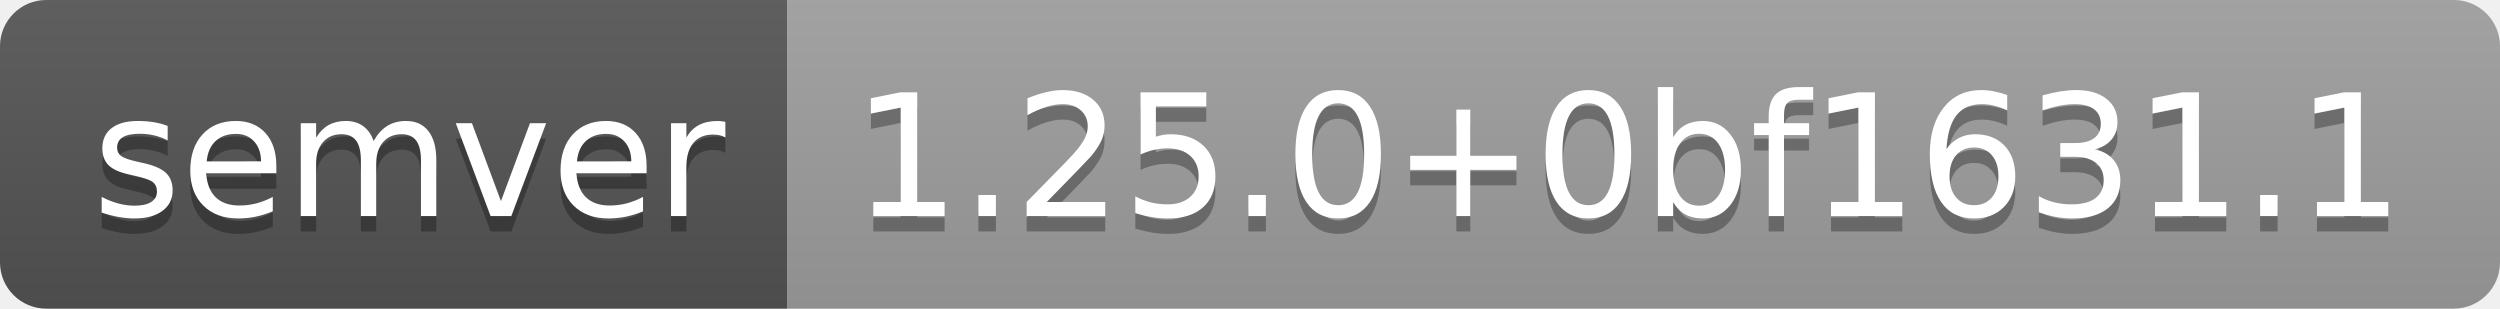
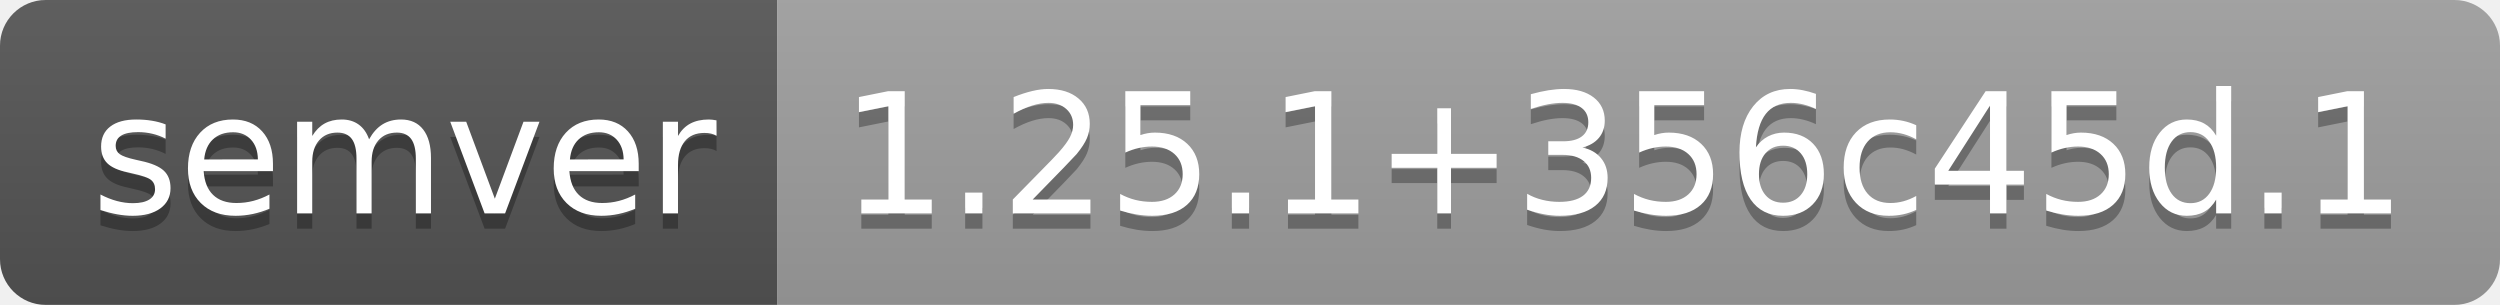
- <svg xmlns="http://www.w3.org/2000/svg" width="162" height="20" role="img" aria-label="semver: 1.25.0+0bf1631.1">
+ <svg xmlns="http://www.w3.org/2000/svg" width="164" height="20" role="img" aria-label="semver: 1.25.1+356c45d.1">
  <linearGradient id="s" x2="0" y2="100%">
    <stop offset="0" stop-color="#bbb" stop-opacity=".1" />
    <stop offset="1" stop-opacity=".1" />
  </linearGradient>
  <clipPath id="r">
-     <rect width="162" height="20" rx="3" fill="#fff" />
+     <rect width="164" height="20" rx="3" fill="#fff" />
  </clipPath>
  <g clip-path="url(#r)">
    <rect width="51" height="20" fill="#555" />
-     <rect x="51" width="111" height="20" fill="#9f9f9f" />
-     <rect width="162" height="20" fill="url(#s)" />
+     <rect x="51" width="113" height="20" fill="#9f9f9f" />
+     <rect width="164" height="20" fill="url(#s)" />
  </g>
  <g fill="#fff" text-anchor="middle" font-family="Verdana,Geneva,DejaVu Sans,sans-serif" text-rendering="geometricPrecision" font-size="110">
    <text aria-hidden="true" x="265" y="150" fill="#010101" fill-opacity=".3" transform="scale(.1)" textLength="410">semver</text>
    <text x="265" y="140" transform="scale(.1)" fill="#fff" textLength="410">semver</text>
-     <text aria-hidden="true" x="1055" y="150" fill="#010101" fill-opacity=".3" transform="scale(.1)" textLength="1010">1.25.0+0bf1631.1</text>
-     <text x="1055" y="140" transform="scale(.1)" fill="#fff" textLength="1010">1.25.0+0bf1631.1</text>
+     <text aria-hidden="true" x="1065" y="150" fill="#010101" fill-opacity=".3" transform="scale(.1)" textLength="1030">1.25.1+356c45d.1</text>
+     <text x="1065" y="140" transform="scale(.1)" fill="#fff" textLength="1030">1.25.1+356c45d.1</text>
  </g>
</svg>
